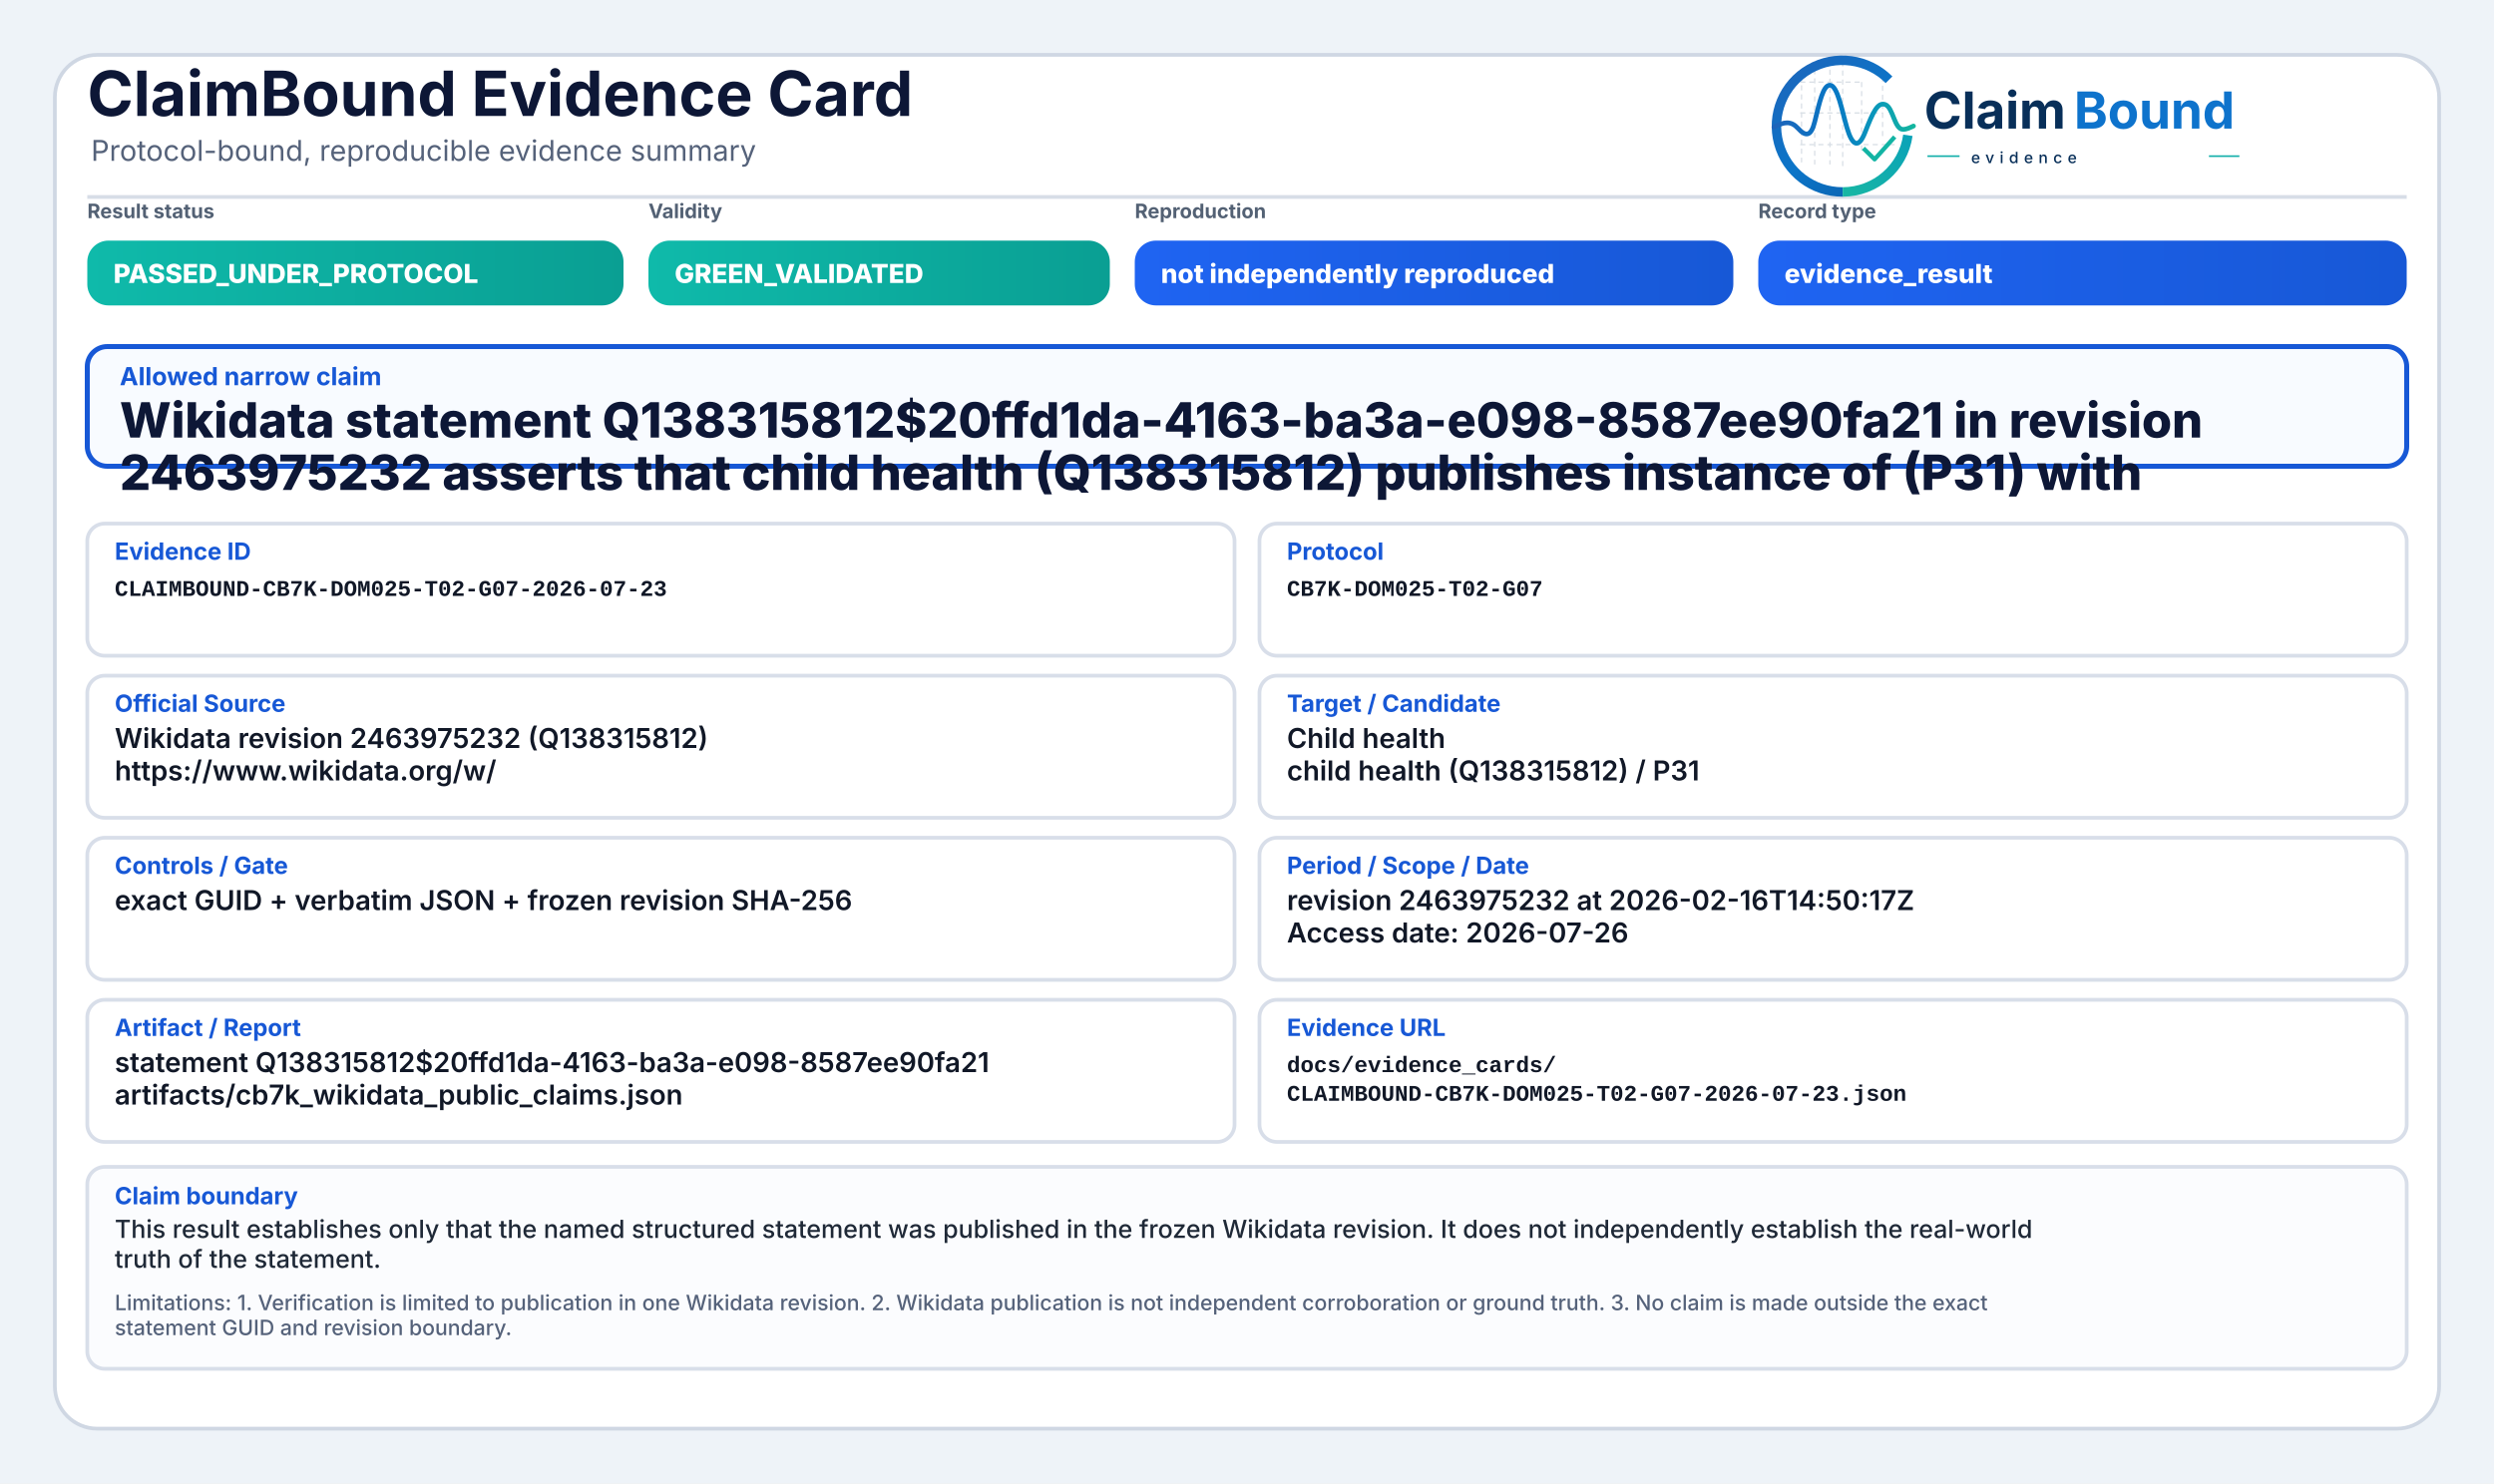
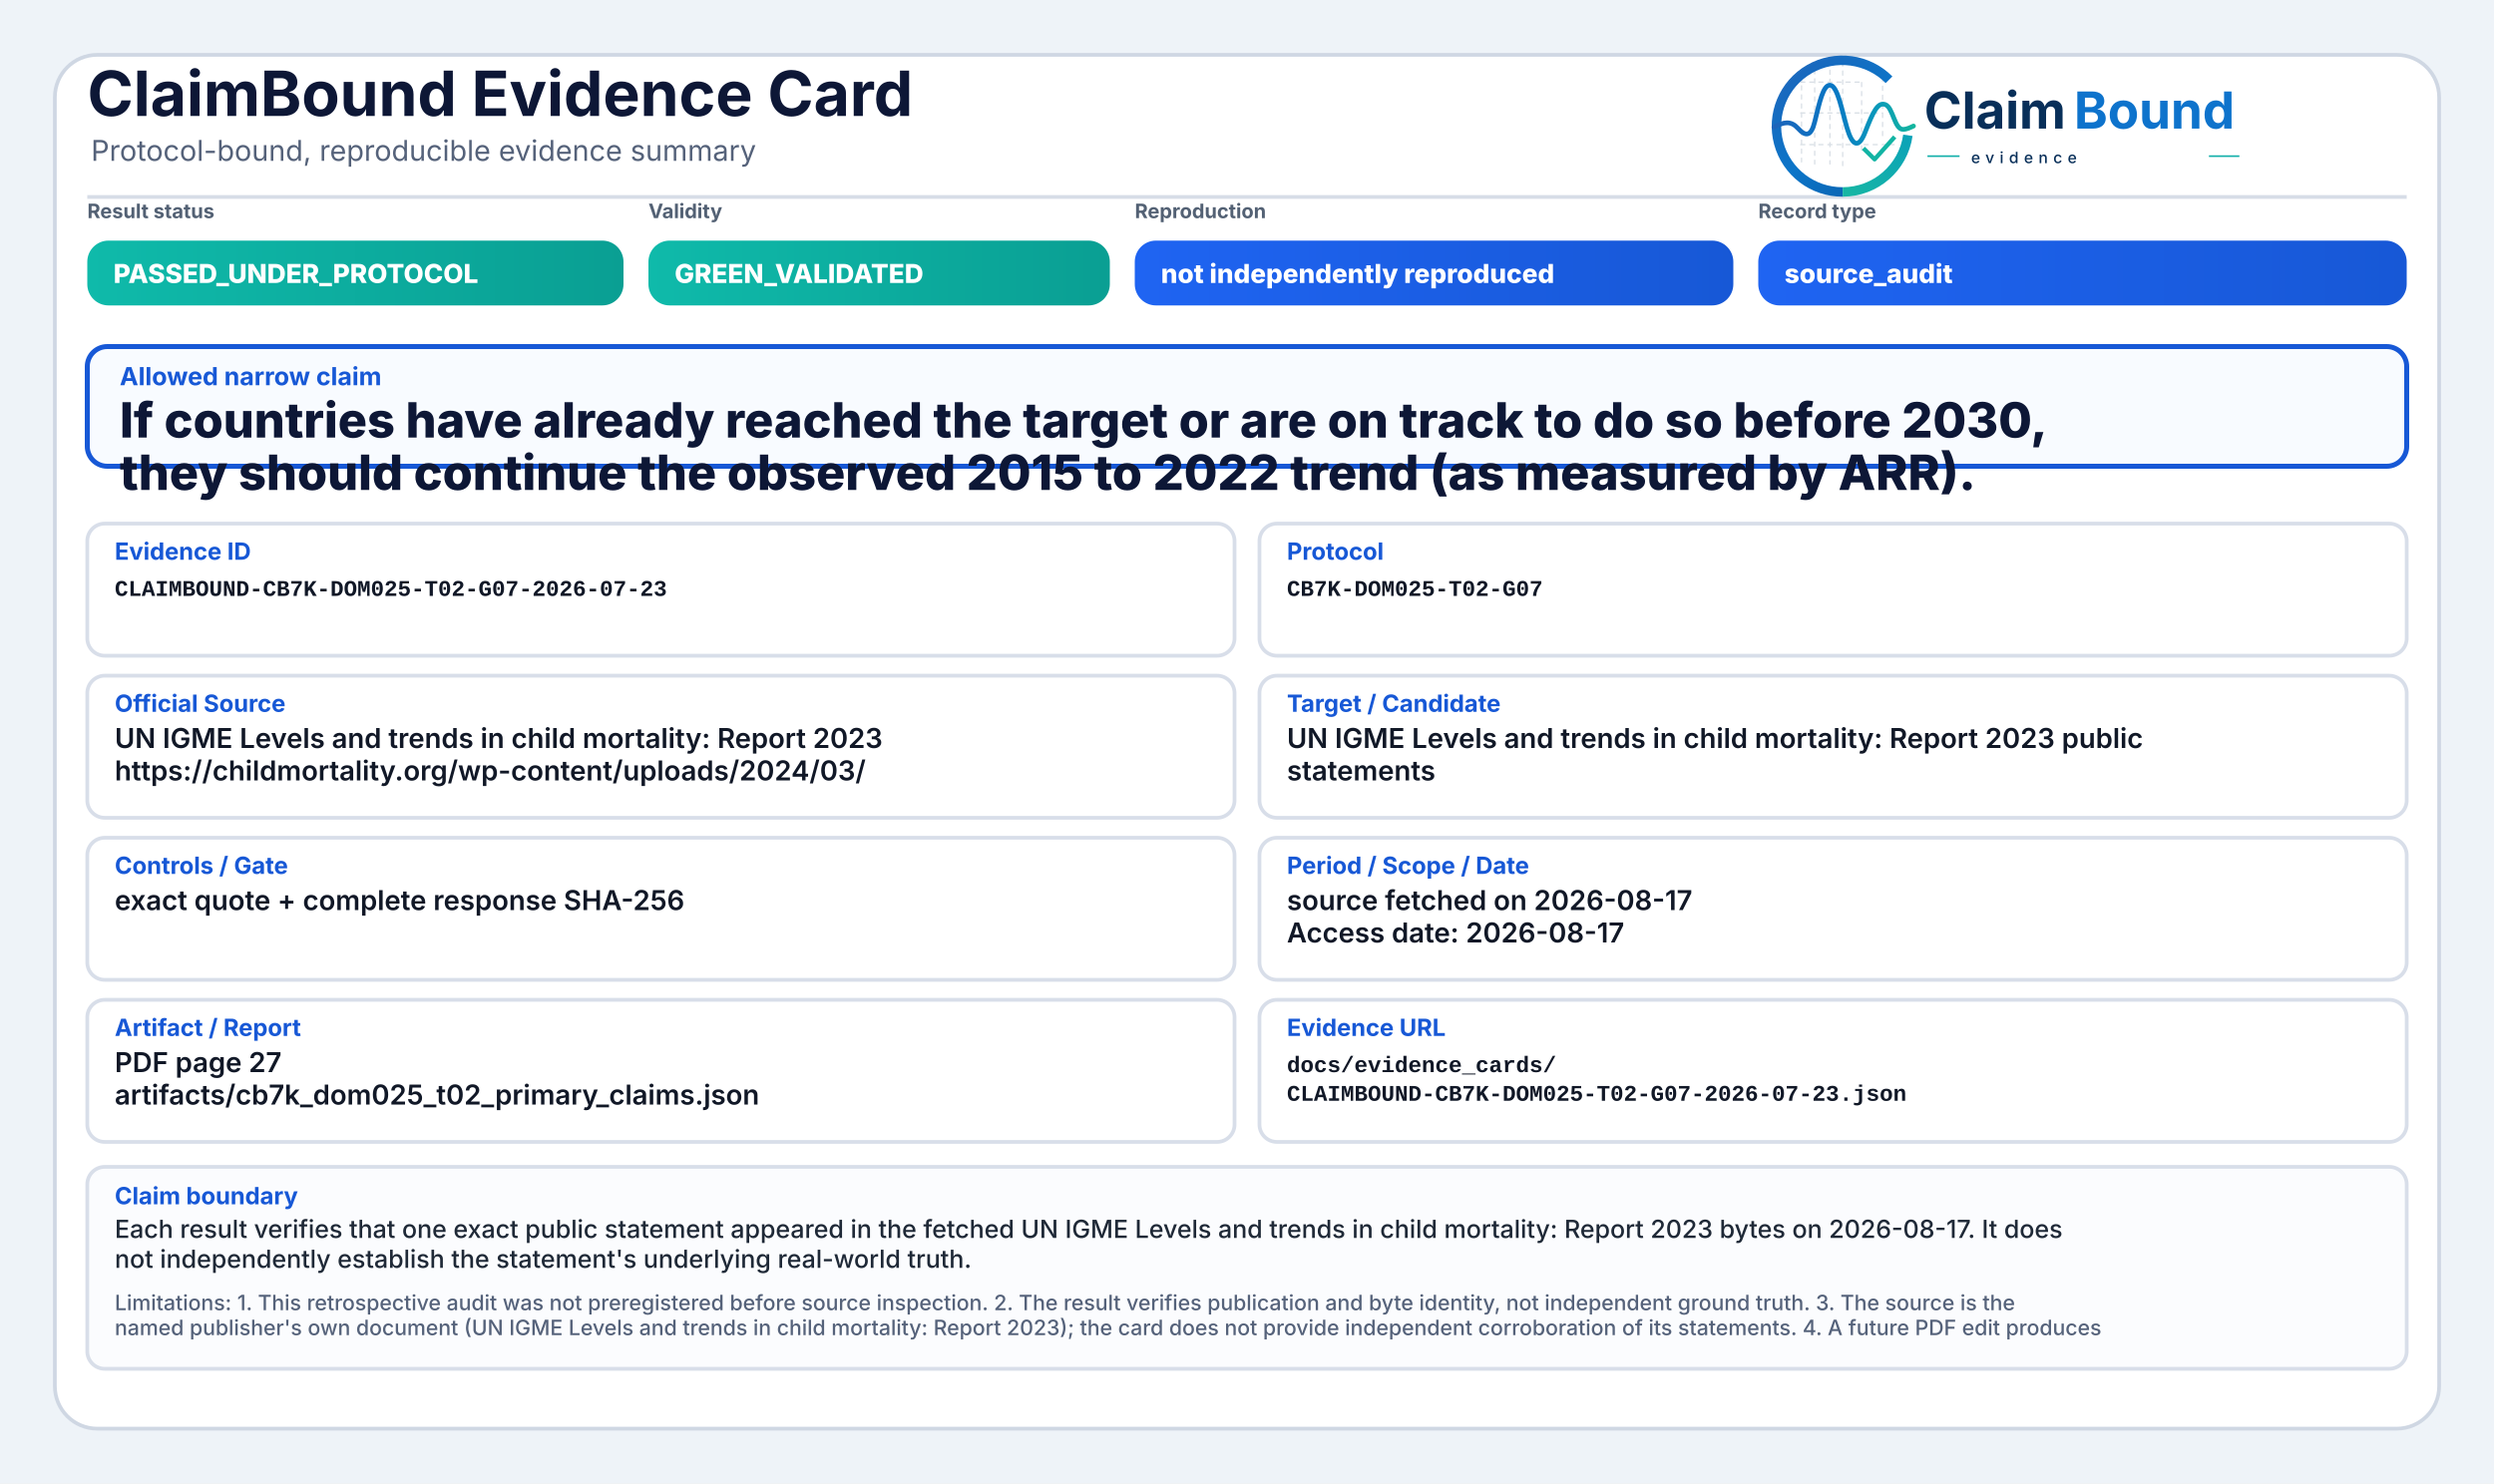
<svg xmlns="http://www.w3.org/2000/svg" width="2000" height="1190" viewBox="0 0 2000 1190" role="img" aria-label="ClaimBound Evidence Card">
  <defs>
    <linearGradient id="greenGrad" x1="0" y1="0" x2="1" y2="0">
      <stop offset="0%" stop-color="#0fbaaa" />
      <stop offset="100%" stop-color="#0a9f93" />
    </linearGradient>
    <linearGradient id="yellowGrad" x1="0" y1="0" x2="1" y2="0">
      <stop offset="0%" stop-color="#fbbf24" />
      <stop offset="100%" stop-color="#d97706" />
    </linearGradient>
    <linearGradient id="amberGrad" x1="0" y1="0" x2="1" y2="0">
      <stop offset="0%" stop-color="#f97316" />
      <stop offset="100%" stop-color="#c2410c" />
    </linearGradient>
    <linearGradient id="redGrad" x1="0" y1="0" x2="1" y2="0">
      <stop offset="0%" stop-color="#ef4444" />
      <stop offset="100%" stop-color="#b91c1c" />
    </linearGradient>
    <linearGradient id="grayGrad" x1="0" y1="0" x2="1" y2="0">
      <stop offset="0%" stop-color="#64748b" />
      <stop offset="100%" stop-color="#475569" />
    </linearGradient>
    <linearGradient id="blueGrad" x1="0" y1="0" x2="1" y2="0">
      <stop offset="0%" stop-color="#1f64f2" />
      <stop offset="100%" stop-color="#1758d6" />
    </linearGradient>
    <linearGradient id="logoRingBlue" x1="73" y1="453" x2="348" y2="793" gradientUnits="userSpaceOnUse">
      <stop offset="0" stop-color="#1E64BA" />
      <stop offset="0.55" stop-color="#0C75C8" />
      <stop offset="1" stop-color="#0A5FAB" />
    </linearGradient>
    <linearGradient id="logoRingTeal" x1="221" y1="792" x2="403" y2="594" gradientUnits="userSpaceOnUse">
      <stop offset="0" stop-color="#18B7A3" />
      <stop offset="1" stop-color="#089EBC" />
    </linearGradient>
    <linearGradient id="logoSignalGradient" x1="61" y1="628" x2="404" y2="628" gradientUnits="userSpaceOnUse">
      <stop offset="0" stop-color="#1E64BA" />
      <stop offset="0.43" stop-color="#0877C4" />
      <stop offset="0.72" stop-color="#0A97BB" />
      <stop offset="1" stop-color="#14B69E" />
    </linearGradient>
  </defs>
  <rect x="0" y="0" width="2000" height="1190" fill="#eef3f8" />
  <rect x="44" y="44" width="1912" height="1102" rx="34" fill="#ffffff" stroke="#cfd7e3" stroke-width="3" />
  <path d="M70 158 H1930" stroke="#d7dde7" stroke-width="3" />
  <text x="70" y="93" font-family="Inter, Segoe UI, Arial, sans-serif" font-size="50" font-weight="750" fill="#0d1736">ClaimBound Evidence Card</text>
  <text x="73" y="129" font-family="Inter, Segoe UI, Arial, sans-serif" font-size="23" font-weight="400" fill="#55627a">Protocol-bound, reproducible evidence summary</text>
  <g aria-label="ClaimBound evidence logo" transform="translate(1415,52) scale(0.33) translate(-40,-478)">
    <g stroke-linecap="butt" stroke-linejoin="round">
      <g stroke="#CBD3DC" stroke-width="3.2" stroke-linecap="round" stroke-dasharray="10 12" opacity="0.72">
        <path d="M130 507V714" />
        <path d="M162 490V719" />
        <path d="M199 491V719" />
        <path d="M230 471V726" />
        <path d="M276 521V690" />
        <path d="M327 508V650" />
        <path d="M128 520H277" />
        <path d="M128 595H327" />
        <path d="M128 672H355" />
      </g>
      <path d="M342.6 514.3A160 160 0 1 0 230 787" fill="none" stroke="url(#logoRingBlue)" stroke-width="23" />
      <path d="M230 787A160 160 0 0 0 388.4 649.3" fill="none" stroke="url(#logoRingTeal)" stroke-width="23" />
      <path d="M63 629.5C87 616.4 104.3 613.6 121.2 632.2C140.7 653.8 153.4 651.6 162.1 616.2C173.8 568.5 182.5 527.5 198.9 527.5C217.5 527.5 228.4 590.6 240.3 630.8C253.4 675.4 268.6 682.8 284.6 641.5C303.5 592.9 315.2 567.6 333.7 574.7C352.6 582 355.7 635.1 376.6 634.9C386.2 634.8 394 630.4 402 626.8" fill="none" stroke="url(#logoSignalGradient)" stroke-width="11.5" stroke-linecap="round" />
      <path d="M284 684.5L307.5 707.7L353 657" fill="none" stroke="#12B4A4" stroke-width="10.5" stroke-linecap="square" />
    </g>
    <text x="428" y="633" font-family="Inter, Segoe UI, Arial, sans-serif" font-size="124" font-weight="750" fill="#082F59" text-rendering="geometricPrecision">Claim</text>
    <text x="792" y="633" font-family="Inter, Segoe UI, Arial, sans-serif" font-size="124" font-weight="750" fill="#0E73CC" text-rendering="geometricPrecision">Bound</text>
    <line x1="436" y1="700" x2="514" y2="700" stroke="#11AFA9" stroke-width="4" />
    <text x="542" y="717" font-family="Inter, Segoe UI, Arial, sans-serif" font-size="38" font-weight="500" letter-spacing="13" fill="#082F59">evidence</text>
    <line x1="1120" y1="700" x2="1194" y2="700" stroke="#11AFA9" stroke-width="4" />
  </g>
  <text x="70" y="175" font-family="Inter, Segoe UI, Arial, sans-serif" font-size="16" font-weight="650" fill="#536174">Result status</text>
  <rect x="70" y="193" width="430" height="52" rx="17" fill="url(#greenGrad)" />
  <text x="91" y="227" font-family="Inter, Segoe UI, Arial, sans-serif" font-size="21" font-weight="800" fill="#ffffff">PASSED_UNDER_PROTOCOL</text>
  <text x="520" y="175" font-family="Inter, Segoe UI, Arial, sans-serif" font-size="16" font-weight="650" fill="#536174">Validity</text>
  <rect x="520" y="193" width="370" height="52" rx="17" fill="url(#greenGrad)" />
  <text x="541" y="227" font-family="Inter, Segoe UI, Arial, sans-serif" font-size="21" font-weight="800" fill="#ffffff">GREEN_VALIDATED</text>
  <text x="910" y="175" font-family="Inter, Segoe UI, Arial, sans-serif" font-size="16" font-weight="650" fill="#536174">Reproduction</text>
  <rect x="910" y="193" width="480" height="52" rx="17" fill="url(#blueGrad)" />
  <text x="931" y="227" font-family="Inter, Segoe UI, Arial, sans-serif" font-size="21" font-weight="800" fill="#ffffff">not independently reproduced</text>
  <text x="1410" y="175" font-family="Inter, Segoe UI, Arial, sans-serif" font-size="16" font-weight="650" fill="#536174">Record type</text>
  <rect x="1410" y="193" width="520" height="52" rx="17" fill="url(#blueGrad)" />
-   <text x="1431" y="227" font-family="Inter, Segoe UI, Arial, sans-serif" font-size="21" font-weight="800" fill="#ffffff">evidence_result</text>
+   <text x="1431" y="227" font-family="Inter, Segoe UI, Arial, sans-serif" font-size="21" font-weight="800" fill="#ffffff">source_audit</text>
  <rect x="70" y="278" width="1860" height="96" rx="16" fill="#f8fbff" stroke="#1758d6" stroke-width="4" />
  <text x="96" y="309" font-family="Inter, Segoe UI, Arial, sans-serif" font-size="20" font-weight="750" fill="#1758d6">Allowed narrow claim</text>
-   <text x="96" y="351" font-family="Inter, Segoe UI, Arial, sans-serif" font-size="39" font-weight="800" fill="#0d1736">Wikidata statement Q138315812$20ffd1da-4163-ba3a-e098-8587ee90fa21 in revision</text>
-   <text x="96" y="393" font-family="Inter, Segoe UI, Arial, sans-serif" font-size="39" font-weight="800" fill="#0d1736">2463975232 asserts that child health (Q138315812) publishes instance of (P31) with</text>
+   <text x="96" y="351" font-family="Inter, Segoe UI, Arial, sans-serif" font-size="39" font-weight="800" fill="#0d1736">If countries have already reached the target or are on track to do so before 2030,</text>
+   <text x="96" y="393" font-family="Inter, Segoe UI, Arial, sans-serif" font-size="39" font-weight="800" fill="#0d1736">they should continue the observed 2015 to 2022 trend (as measured by ARR).</text>
  <rect x="70" y="420" width="920" height="106" rx="14" fill="#ffffff" stroke="#d8dee9" stroke-width="3" />
  <text x="92" y="449" font-family="Inter, Segoe UI, Arial, sans-serif" font-size="19" font-weight="750" fill="#1758d6">Evidence ID</text>
  <text x="92" y="478" font-family="SFMono-Regular, Consolas, Liberation Mono, monospace" font-size="18" font-weight="600" fill="#111827">CLAIMBOUND-CB7K-DOM025-T02-G07-2026-07-23</text>
  <rect x="1010" y="420" width="920" height="106" rx="14" fill="#ffffff" stroke="#d8dee9" stroke-width="3" />
  <text x="1032" y="449" font-family="Inter, Segoe UI, Arial, sans-serif" font-size="19" font-weight="750" fill="#1758d6">Protocol</text>
  <text x="1032" y="478" font-family="SFMono-Regular, Consolas, Liberation Mono, monospace" font-size="18" font-weight="600" fill="#111827">CB7K-DOM025-T02-G07</text>
  <rect x="70" y="542" width="920" height="114" rx="14" fill="#ffffff" stroke="#d8dee9" stroke-width="3" />
  <text x="92" y="571" font-family="Inter, Segoe UI, Arial, sans-serif" font-size="19" font-weight="750" fill="#1758d6">Official Source</text>
-   <text x="92" y="600" font-family="Inter, Segoe UI, Arial, sans-serif" font-size="22" font-weight="600" fill="#111827">Wikidata revision 2463975232 (Q138315812)</text>
-   <text x="92" y="626" font-family="Inter, Segoe UI, Arial, sans-serif" font-size="22" font-weight="600" fill="#111827">https://www.wikidata.org/w/</text>
+   <text x="92" y="600" font-family="Inter, Segoe UI, Arial, sans-serif" font-size="22" font-weight="600" fill="#111827">UN IGME Levels and trends in child mortality: Report 2023</text>
+   <text x="92" y="626" font-family="Inter, Segoe UI, Arial, sans-serif" font-size="22" font-weight="600" fill="#111827">https://childmortality.org/wp-content/uploads/2024/03/</text>
  <rect x="1010" y="542" width="920" height="114" rx="14" fill="#ffffff" stroke="#d8dee9" stroke-width="3" />
  <text x="1032" y="571" font-family="Inter, Segoe UI, Arial, sans-serif" font-size="19" font-weight="750" fill="#1758d6">Target / Candidate</text>
-   <text x="1032" y="600" font-family="Inter, Segoe UI, Arial, sans-serif" font-size="22" font-weight="600" fill="#111827">Child health</text>
-   <text x="1032" y="626" font-family="Inter, Segoe UI, Arial, sans-serif" font-size="22" font-weight="600" fill="#111827">child health (Q138315812) / P31</text>
+   <text x="1032" y="600" font-family="Inter, Segoe UI, Arial, sans-serif" font-size="22" font-weight="600" fill="#111827">UN IGME Levels and trends in child mortality: Report 2023 public</text>
+   <text x="1032" y="626" font-family="Inter, Segoe UI, Arial, sans-serif" font-size="22" font-weight="600" fill="#111827">statements</text>
  <rect x="70" y="672" width="920" height="114" rx="14" fill="#ffffff" stroke="#d8dee9" stroke-width="3" />
  <text x="92" y="701" font-family="Inter, Segoe UI, Arial, sans-serif" font-size="19" font-weight="750" fill="#1758d6">Controls / Gate</text>
-   <text x="92" y="730" font-family="Inter, Segoe UI, Arial, sans-serif" font-size="22" font-weight="600" fill="#111827">exact GUID + verbatim JSON + frozen revision SHA-256</text>
+   <text x="92" y="730" font-family="Inter, Segoe UI, Arial, sans-serif" font-size="22" font-weight="600" fill="#111827">exact quote + complete response SHA-256</text>
  <rect x="1010" y="672" width="920" height="114" rx="14" fill="#ffffff" stroke="#d8dee9" stroke-width="3" />
  <text x="1032" y="701" font-family="Inter, Segoe UI, Arial, sans-serif" font-size="19" font-weight="750" fill="#1758d6">Period / Scope / Date</text>
-   <text x="1032" y="730" font-family="Inter, Segoe UI, Arial, sans-serif" font-size="22" font-weight="600" fill="#111827">revision 2463975232 at 2026-02-16T14:50:17Z</text>
-   <text x="1032" y="756" font-family="Inter, Segoe UI, Arial, sans-serif" font-size="22" font-weight="600" fill="#111827">Access date: 2026-07-26</text>
+   <text x="1032" y="730" font-family="Inter, Segoe UI, Arial, sans-serif" font-size="22" font-weight="600" fill="#111827">source fetched on 2026-08-17</text>
+   <text x="1032" y="756" font-family="Inter, Segoe UI, Arial, sans-serif" font-size="22" font-weight="600" fill="#111827">Access date: 2026-08-17</text>
  <rect x="70" y="802" width="920" height="114" rx="14" fill="#ffffff" stroke="#d8dee9" stroke-width="3" />
  <text x="92" y="831" font-family="Inter, Segoe UI, Arial, sans-serif" font-size="19" font-weight="750" fill="#1758d6">Artifact / Report</text>
-   <text x="92" y="860" font-family="Inter, Segoe UI, Arial, sans-serif" font-size="22" font-weight="600" fill="#111827">statement Q138315812$20ffd1da-4163-ba3a-e098-8587ee90fa21</text>
-   <text x="92" y="886" font-family="Inter, Segoe UI, Arial, sans-serif" font-size="22" font-weight="600" fill="#111827">artifacts/cb7k_wikidata_public_claims.json</text>
+   <text x="92" y="860" font-family="Inter, Segoe UI, Arial, sans-serif" font-size="22" font-weight="600" fill="#111827">PDF page 27</text>
+   <text x="92" y="886" font-family="Inter, Segoe UI, Arial, sans-serif" font-size="22" font-weight="600" fill="#111827">artifacts/cb7k_dom025_t02_primary_claims.json</text>
  <rect x="1010" y="802" width="920" height="114" rx="14" fill="#ffffff" stroke="#d8dee9" stroke-width="3" />
  <text x="1032" y="831" font-family="Inter, Segoe UI, Arial, sans-serif" font-size="19" font-weight="750" fill="#1758d6">Evidence URL</text>
  <text x="1032" y="860" font-family="SFMono-Regular, Consolas, Liberation Mono, monospace" font-size="18" font-weight="600" fill="#111827">docs/evidence_cards/</text>
  <text x="1032" y="883" font-family="SFMono-Regular, Consolas, Liberation Mono, monospace" font-size="18" font-weight="600" fill="#111827">CLAIMBOUND-CB7K-DOM025-T02-G07-2026-07-23.json</text>
  <rect x="70" y="936" width="1860" height="162" rx="14" fill="#fbfcfe" stroke="#d8dee9" stroke-width="3" />
  <text x="92" y="966" font-family="Inter, Segoe UI, Arial, sans-serif" font-size="19" font-weight="750" fill="#1758d6">Claim boundary</text>
-   <text x="92" y="993" font-family="Inter, Segoe UI, Arial, sans-serif" font-size="20" font-weight="500" fill="#1f2937">This result establishes only that the named structured statement was published in the frozen Wikidata revision. It does not independently establish the real-world</text>
-   <text x="92" y="1017" font-family="Inter, Segoe UI, Arial, sans-serif" font-size="20" font-weight="500" fill="#1f2937">truth of the statement.</text>
-   <text x="92" y="1051" font-family="Inter, Segoe UI, Arial, sans-serif" font-size="17" font-weight="500" fill="#55627a">Limitations: 1. Verification is limited to publication in one Wikidata revision. 2. Wikidata publication is not independent corroboration or ground truth. 3. No claim is made outside the exact</text>
-   <text x="92" y="1071" font-family="Inter, Segoe UI, Arial, sans-serif" font-size="17" font-weight="500" fill="#55627a">statement GUID and revision boundary.</text>
+   <text x="92" y="993" font-family="Inter, Segoe UI, Arial, sans-serif" font-size="20" font-weight="500" fill="#1f2937">Each result verifies that one exact public statement appeared in the fetched UN IGME Levels and trends in child mortality: Report 2023 bytes on 2026-08-17. It does</text>
+   <text x="92" y="1017" font-family="Inter, Segoe UI, Arial, sans-serif" font-size="20" font-weight="500" fill="#1f2937">not independently establish the statement's underlying real-world truth.</text>
+   <text x="92" y="1051" font-family="Inter, Segoe UI, Arial, sans-serif" font-size="17" font-weight="500" fill="#55627a">Limitations: 1. This retrospective audit was not preregistered before source inspection. 2. The result verifies publication and byte identity, not independent ground truth. 3. The source is the</text>
+   <text x="92" y="1071" font-family="Inter, Segoe UI, Arial, sans-serif" font-size="17" font-weight="500" fill="#55627a">named publisher's own document (UN IGME Levels and trends in child mortality: Report 2023); the card does not provide independent corroboration of its statements. 4. A future PDF edit produces</text>
</svg>
